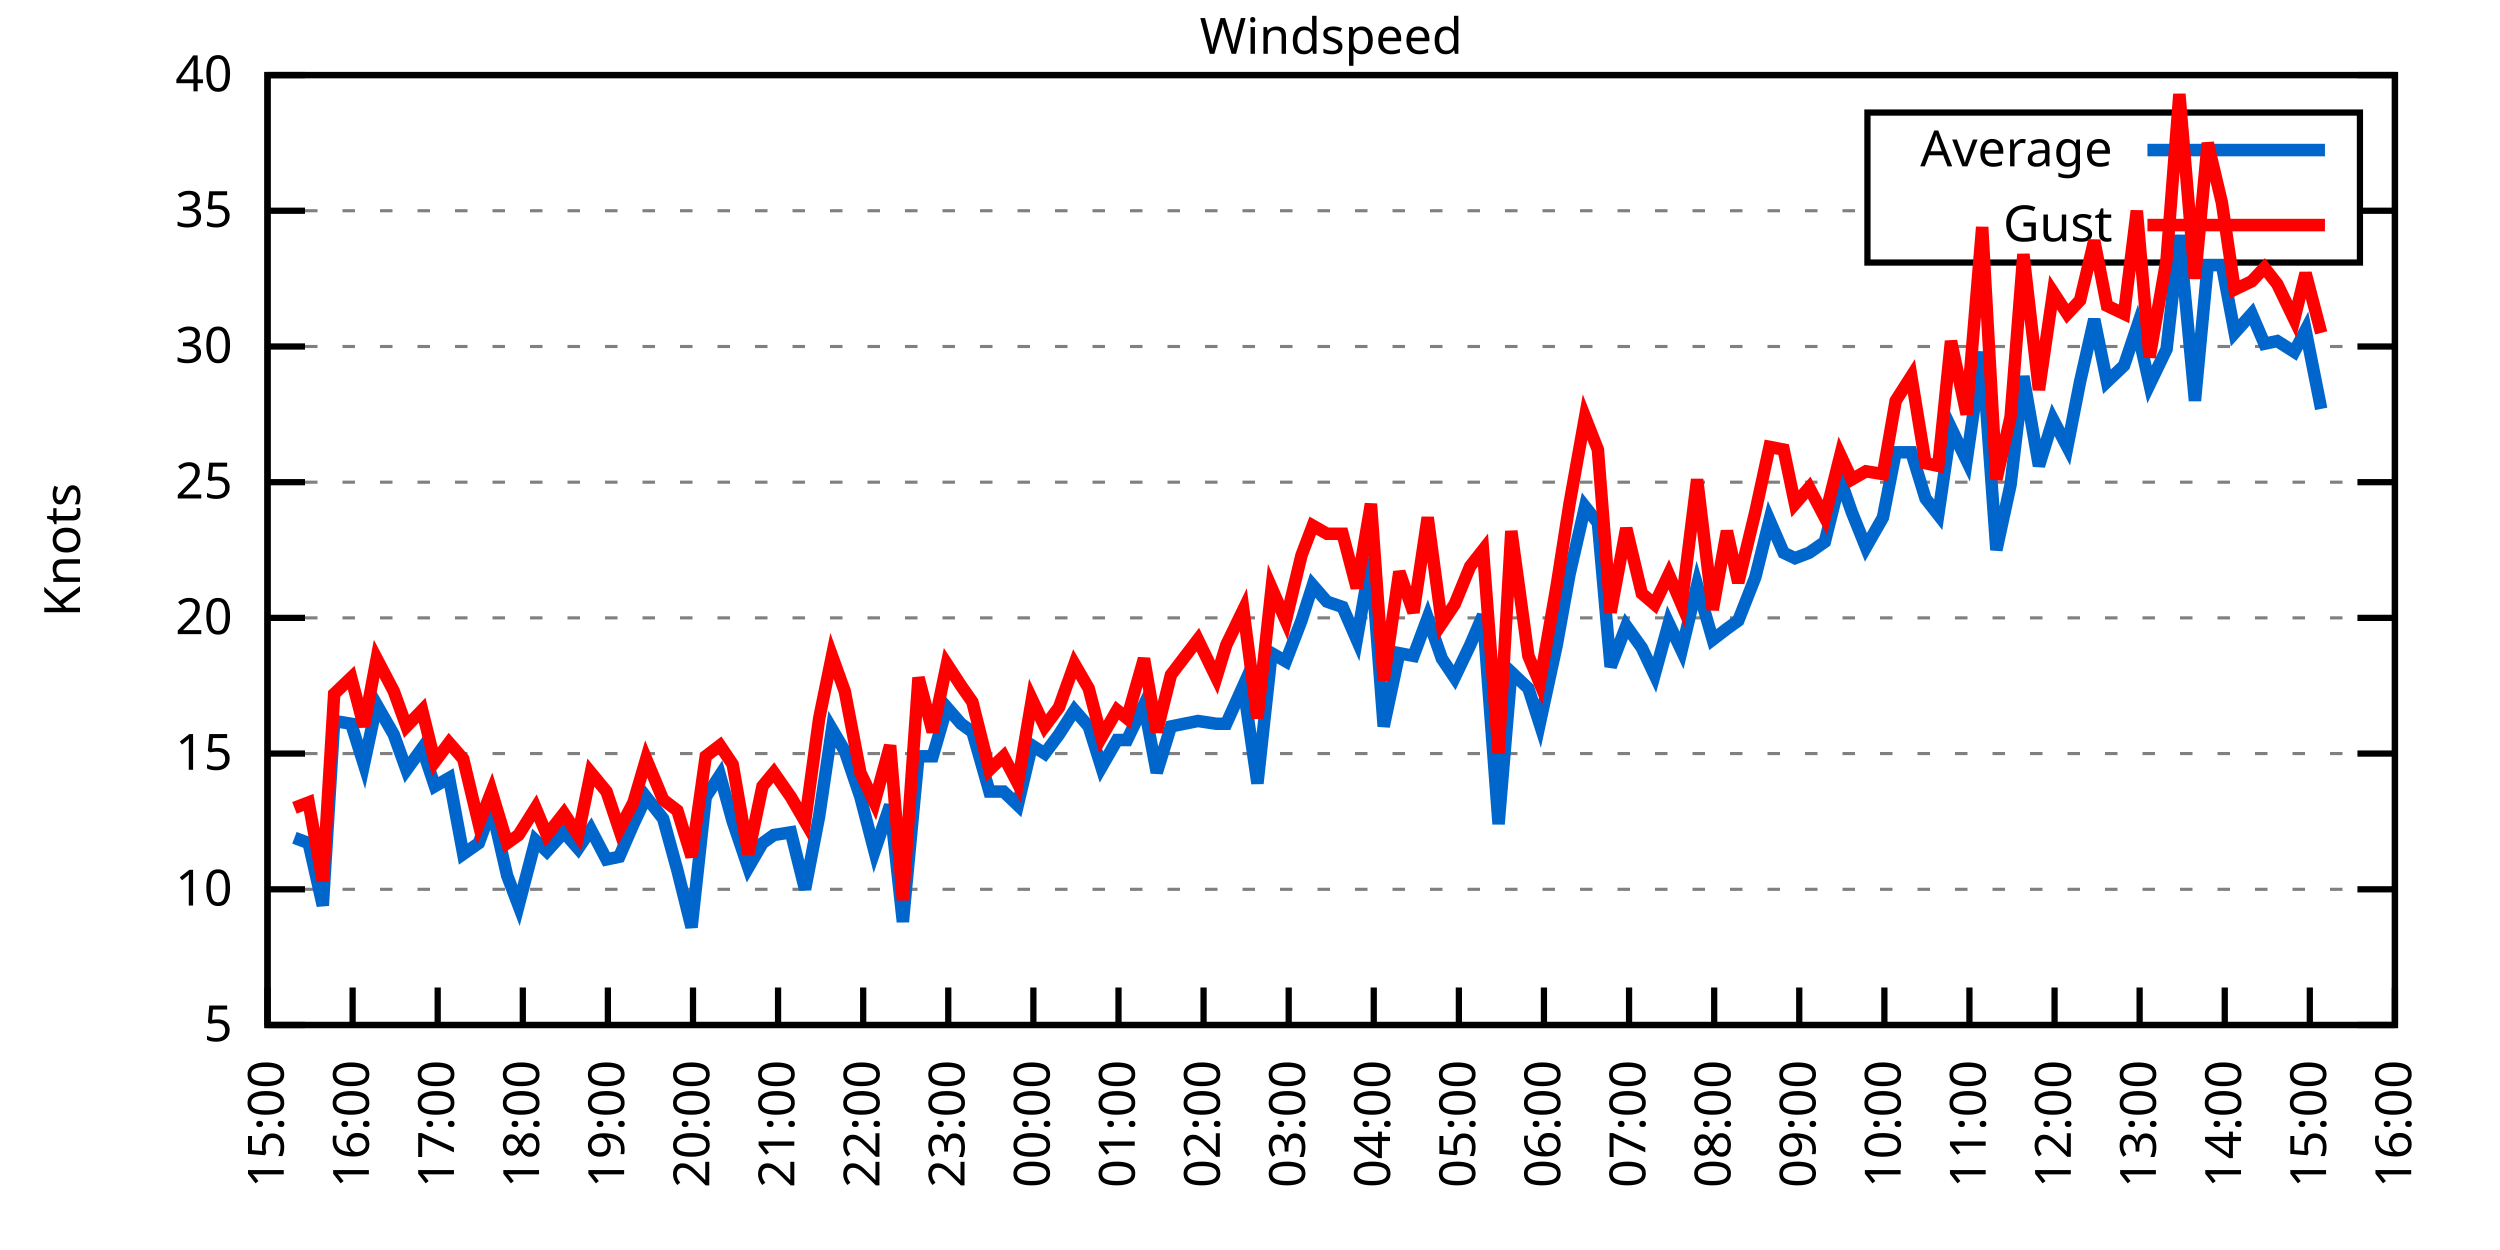
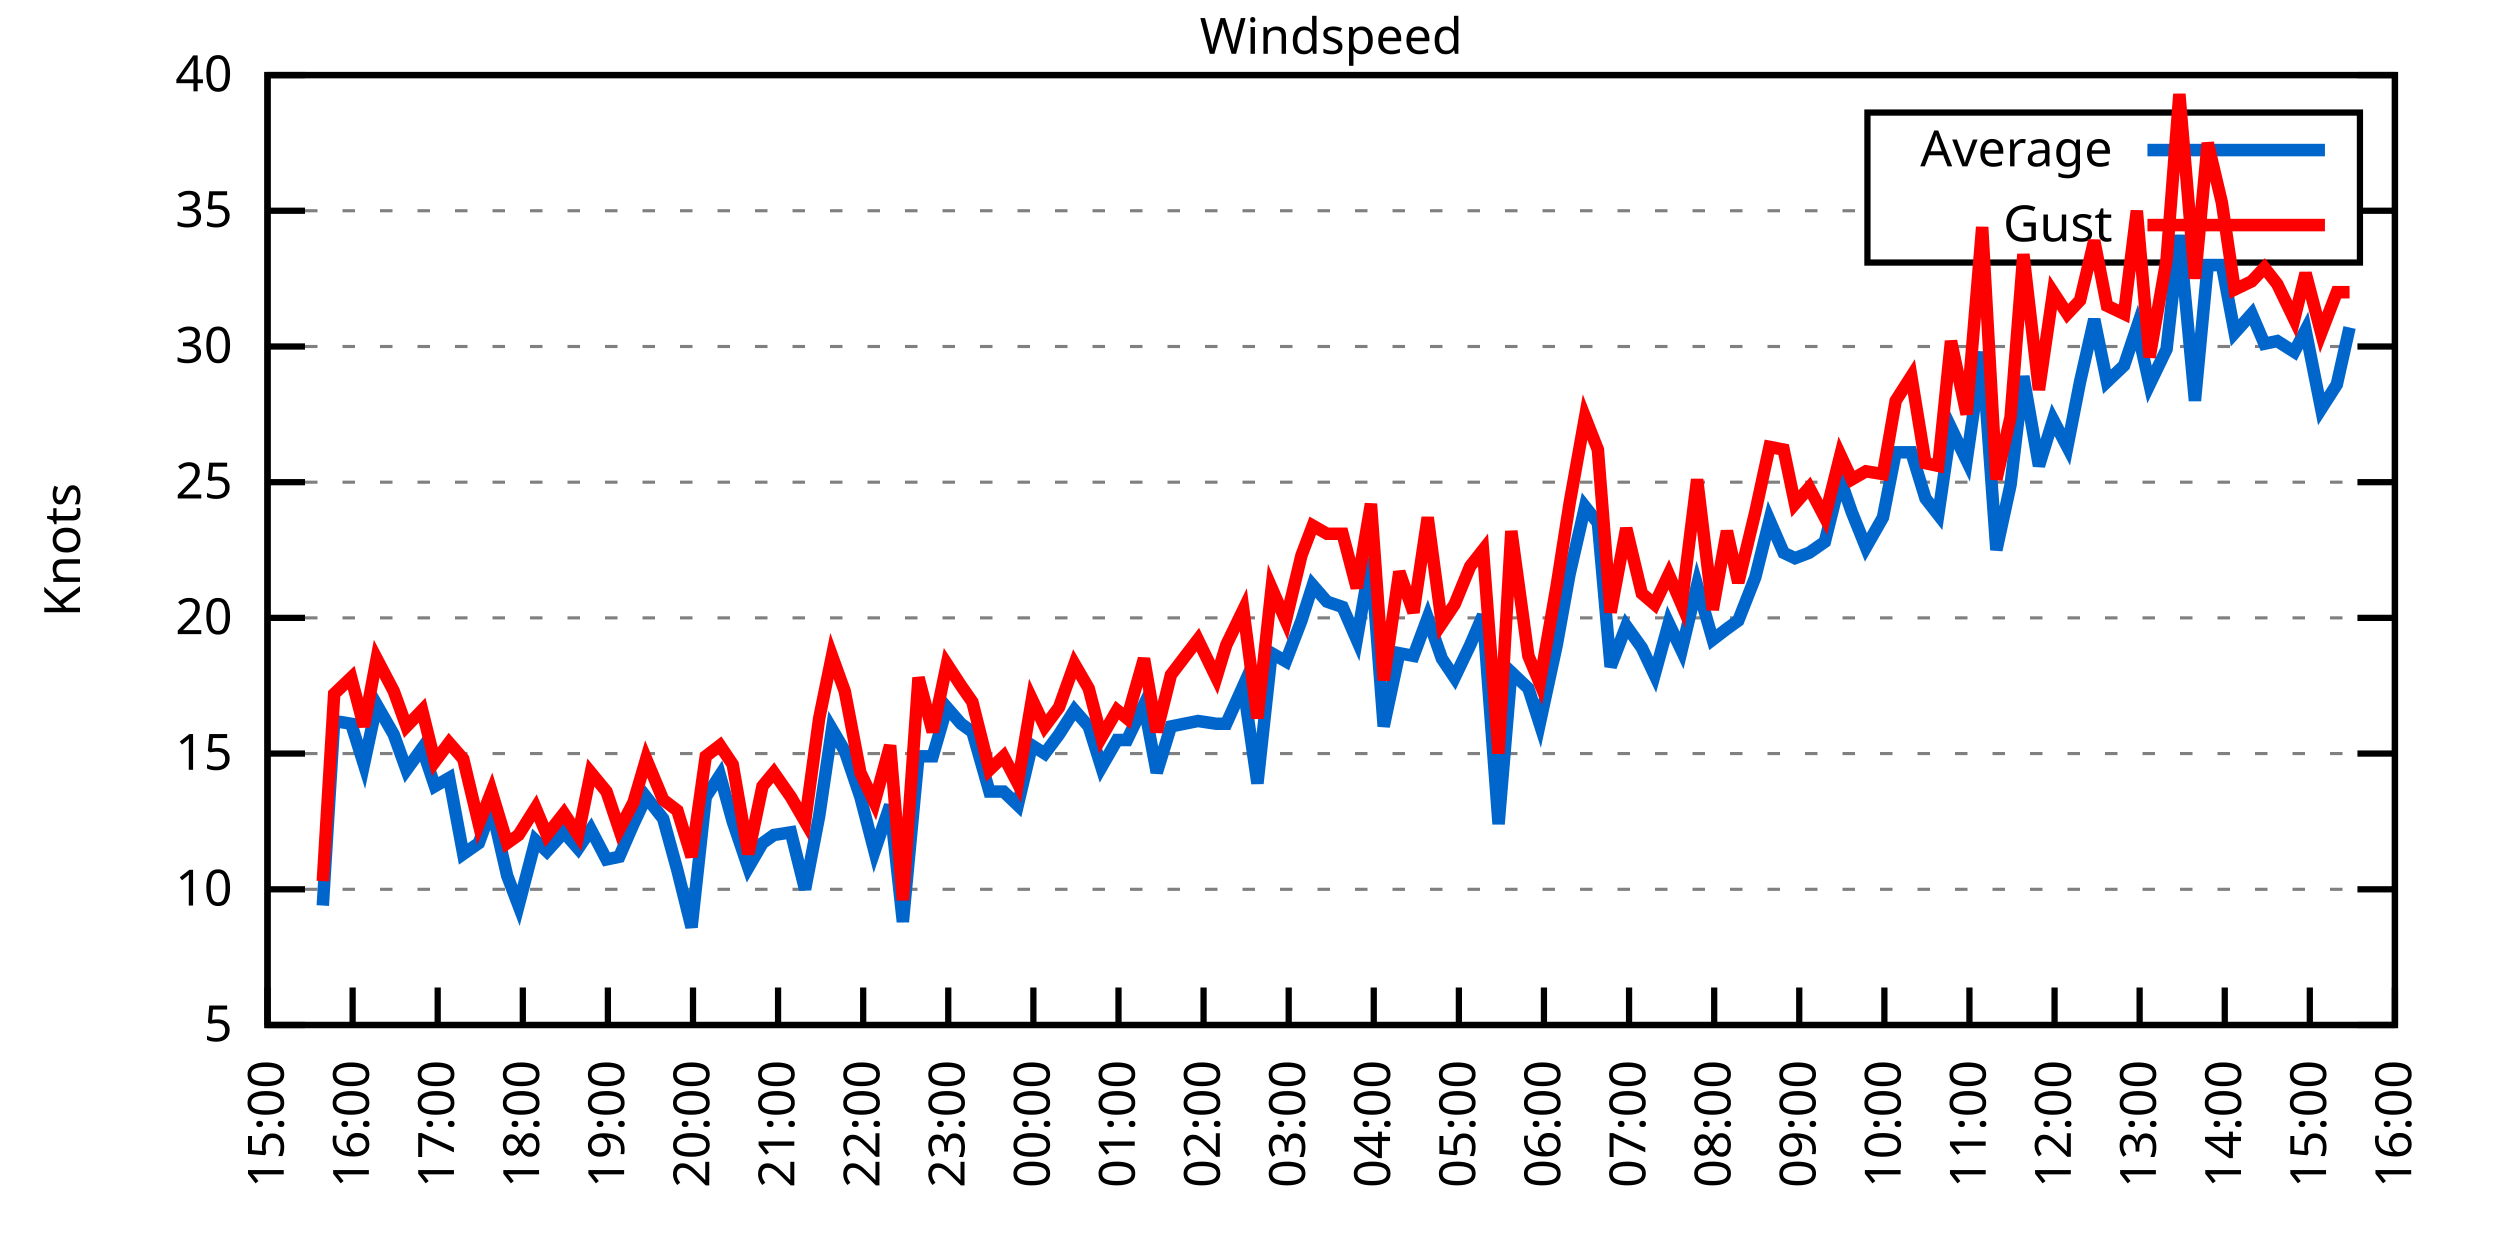
<svg xmlns="http://www.w3.org/2000/svg" xmlns:xlink="http://www.w3.org/1999/xlink" width="400" height="200" viewBox="0 0 400 200">
  <g id="gnuplot_canvas">
    <rect x="0" y="0" width="400" height="200" fill="none" />
    <defs>
      <circle id="gpDot" r="0.5" stroke-width="0.5" stroke="currentColor" />
      <path id="gpPt0" stroke-width="0.333" stroke="currentColor" d="M-1,0 h2 M0,-1 v2" />
      <path id="gpPt1" stroke-width="0.333" stroke="currentColor" d="M-1,-1 L1,1 M1,-1 L-1,1" />
      <path id="gpPt2" stroke-width="0.333" stroke="currentColor" d="M-1,0 L1,0 M0,-1 L0,1 M-1,-1 L1,1 M-1,1 L1,-1" />
      <rect id="gpPt3" stroke-width="0.333" stroke="currentColor" x="-1" y="-1" width="2" height="2" />
      <rect id="gpPt4" stroke-width="0.333" stroke="currentColor" fill="currentColor" x="-1" y="-1" width="2" height="2" />
      <circle id="gpPt5" stroke-width="0.333" stroke="currentColor" cx="0" cy="0" r="1" />
      <use xlink:href="#gpPt5" id="gpPt6" fill="currentColor" stroke="none" />
      <path id="gpPt7" stroke-width="0.333" stroke="currentColor" d="M0,-1.33 L-1.33,0.67 L1.33,0.67 z" />
      <use xlink:href="#gpPt7" id="gpPt8" fill="currentColor" stroke="none" />
      <use xlink:href="#gpPt7" id="gpPt9" stroke="currentColor" transform="rotate(180)" />
      <use xlink:href="#gpPt9" id="gpPt10" fill="currentColor" stroke="none" />
      <use xlink:href="#gpPt3" id="gpPt11" stroke="currentColor" transform="rotate(45)" />
      <use xlink:href="#gpPt11" id="gpPt12" fill="currentColor" stroke="none" />
      <path id="gpPt13" stroke-width="0.333" stroke="currentColor" d="M0,1.330 L1.265,0.411 L0.782,-1.067 L-0.782,-1.076 L-1.265,0.411 z" />
      <use xlink:href="#gpPt13" id="gpPt14" fill="currentColor" stroke="none" />
      <filter id="textbox" filterUnits="objectBoundingBox" x="0" y="0" height="1" width="1">
        <feFlood flood-color="white" flood-opacity="1" result="bgnd" />
        <feComposite in="SourceGraphic" in2="bgnd" operator="atop" />
      </filter>
      <filter id="greybox" filterUnits="objectBoundingBox" x="0" y="0" height="1" width="1">
        <feFlood flood-color="lightgrey" flood-opacity="1" result="grey" />
        <feComposite in="SourceGraphic" in2="grey" operator="atop" />
      </filter>
    </defs>
    <g fill="none" color="white" stroke="currentColor" stroke-width="1.00" stroke-linecap="butt" stroke-linejoin="miter">
</g>
    <g fill="none" color="black" stroke="currentColor" stroke-width="1.00" stroke-linecap="butt" stroke-linejoin="miter">
      <g stroke="none" shape-rendering="crispEdges">
        <polygon fill="rgb(255, 255, 255)" points="42.80,164.00 383.18,164.00 383.18,12.02 42.80,12.02 " />
      </g>
    </g>
    <g fill="none" color="black" stroke="currentColor" stroke-width="1.00" stroke-linecap="butt" stroke-linejoin="miter">
</g>
    <g fill="none" color="black" stroke="black" stroke-width="0.50" stroke-linecap="butt" stroke-linejoin="miter">
</g>
    <g fill="none" color="gray" stroke="currentColor" stroke-width="0.50" stroke-linecap="butt" stroke-linejoin="miter">
      <path stroke="gray" stroke-dasharray="2,4" class="gridline" d="M42.80,164.00 L383.19,164.00  " />
    </g>
    <g fill="none" color="gray" stroke="gray" stroke-width="1.00" stroke-linecap="butt" stroke-linejoin="miter">
</g>
    <g fill="none" color="black" stroke="currentColor" stroke-width="1.00" stroke-linecap="butt" stroke-linejoin="miter">
      <path stroke="black" d="M42.80,164.00 L48.80,164.00 M383.19,164.00 L377.19,164.00  " />
      <g transform="translate(37.20,166.60)" stroke="none" fill="black" font-family="Sans" font-size="8.00" text-anchor="end">
        <text>
          <tspan font-family="Sans"> 5</tspan>
        </text>
      </g>
    </g>
    <g fill="none" color="black" stroke="currentColor" stroke-width="1.00" stroke-linecap="butt" stroke-linejoin="miter">
</g>
    <g fill="none" color="black" stroke="black" stroke-width="0.50" stroke-linecap="butt" stroke-linejoin="miter">
</g>
    <g fill="none" color="gray" stroke="currentColor" stroke-width="0.50" stroke-linecap="butt" stroke-linejoin="miter">
      <path stroke="gray" stroke-dasharray="2,4" class="gridline" d="M42.80,142.29 L383.19,142.29  " />
    </g>
    <g fill="none" color="gray" stroke="gray" stroke-width="1.00" stroke-linecap="butt" stroke-linejoin="miter">
</g>
    <g fill="none" color="black" stroke="currentColor" stroke-width="1.00" stroke-linecap="butt" stroke-linejoin="miter">
      <path stroke="black" d="M42.80,142.29 L48.80,142.29 M383.19,142.29 L377.19,142.29  " />
      <g transform="translate(37.20,144.89)" stroke="none" fill="black" font-family="Sans" font-size="8.00" text-anchor="end">
        <text>
          <tspan font-family="Sans"> 10</tspan>
        </text>
      </g>
    </g>
    <g fill="none" color="black" stroke="currentColor" stroke-width="1.00" stroke-linecap="butt" stroke-linejoin="miter">
</g>
    <g fill="none" color="black" stroke="black" stroke-width="0.50" stroke-linecap="butt" stroke-linejoin="miter">
</g>
    <g fill="none" color="gray" stroke="currentColor" stroke-width="0.50" stroke-linecap="butt" stroke-linejoin="miter">
      <path stroke="gray" stroke-dasharray="2,4" class="gridline" d="M42.80,120.57 L383.19,120.57  " />
    </g>
    <g fill="none" color="gray" stroke="gray" stroke-width="1.00" stroke-linecap="butt" stroke-linejoin="miter">
</g>
    <g fill="none" color="black" stroke="currentColor" stroke-width="1.00" stroke-linecap="butt" stroke-linejoin="miter">
      <path stroke="black" d="M42.80,120.57 L48.80,120.57 M383.19,120.57 L377.19,120.57  " />
      <g transform="translate(37.20,123.17)" stroke="none" fill="black" font-family="Sans" font-size="8.00" text-anchor="end">
        <text>
          <tspan font-family="Sans"> 15</tspan>
        </text>
      </g>
    </g>
    <g fill="none" color="black" stroke="currentColor" stroke-width="1.00" stroke-linecap="butt" stroke-linejoin="miter">
</g>
    <g fill="none" color="black" stroke="black" stroke-width="0.50" stroke-linecap="butt" stroke-linejoin="miter">
</g>
    <g fill="none" color="gray" stroke="currentColor" stroke-width="0.50" stroke-linecap="butt" stroke-linejoin="miter">
      <path stroke="gray" stroke-dasharray="2,4" class="gridline" d="M42.80,98.86 L383.19,98.86  " />
    </g>
    <g fill="none" color="gray" stroke="gray" stroke-width="1.00" stroke-linecap="butt" stroke-linejoin="miter">
</g>
    <g fill="none" color="black" stroke="currentColor" stroke-width="1.00" stroke-linecap="butt" stroke-linejoin="miter">
      <path stroke="black" d="M42.80,98.86 L48.80,98.86 M383.19,98.86 L377.19,98.86  " />
      <g transform="translate(37.20,101.46)" stroke="none" fill="black" font-family="Sans" font-size="8.00" text-anchor="end">
        <text>
          <tspan font-family="Sans"> 20</tspan>
        </text>
      </g>
    </g>
    <g fill="none" color="black" stroke="currentColor" stroke-width="1.00" stroke-linecap="butt" stroke-linejoin="miter">
</g>
    <g fill="none" color="black" stroke="black" stroke-width="0.50" stroke-linecap="butt" stroke-linejoin="miter">
</g>
    <g fill="none" color="gray" stroke="currentColor" stroke-width="0.50" stroke-linecap="butt" stroke-linejoin="miter">
      <path stroke="gray" stroke-dasharray="2,4" class="gridline" d="M42.80,77.15 L383.19,77.15  " />
    </g>
    <g fill="none" color="gray" stroke="gray" stroke-width="1.00" stroke-linecap="butt" stroke-linejoin="miter">
</g>
    <g fill="none" color="black" stroke="currentColor" stroke-width="1.00" stroke-linecap="butt" stroke-linejoin="miter">
      <path stroke="black" d="M42.80,77.15 L48.80,77.15 M383.19,77.15 L377.19,77.15  " />
      <g transform="translate(37.20,79.75)" stroke="none" fill="black" font-family="Sans" font-size="8.00" text-anchor="end">
        <text>
          <tspan font-family="Sans"> 25</tspan>
        </text>
      </g>
    </g>
    <g fill="none" color="black" stroke="currentColor" stroke-width="1.00" stroke-linecap="butt" stroke-linejoin="miter">
</g>
    <g fill="none" color="black" stroke="black" stroke-width="0.50" stroke-linecap="butt" stroke-linejoin="miter">
</g>
    <g fill="none" color="gray" stroke="currentColor" stroke-width="0.50" stroke-linecap="butt" stroke-linejoin="miter">
      <path stroke="gray" stroke-dasharray="2,4" class="gridline" d="M42.80,55.44 L383.19,55.44  " />
    </g>
    <g fill="none" color="gray" stroke="gray" stroke-width="1.00" stroke-linecap="butt" stroke-linejoin="miter">
</g>
    <g fill="none" color="black" stroke="currentColor" stroke-width="1.00" stroke-linecap="butt" stroke-linejoin="miter">
      <path stroke="black" d="M42.80,55.44 L48.80,55.44 M383.19,55.44 L377.19,55.44  " />
      <g transform="translate(37.20,58.04)" stroke="none" fill="black" font-family="Sans" font-size="8.00" text-anchor="end">
        <text>
          <tspan font-family="Sans"> 30</tspan>
        </text>
      </g>
    </g>
    <g fill="none" color="black" stroke="currentColor" stroke-width="1.00" stroke-linecap="butt" stroke-linejoin="miter">
</g>
    <g fill="none" color="black" stroke="black" stroke-width="0.50" stroke-linecap="butt" stroke-linejoin="miter">
</g>
    <g fill="none" color="gray" stroke="currentColor" stroke-width="0.50" stroke-linecap="butt" stroke-linejoin="miter">
      <path stroke="gray" stroke-dasharray="2,4" class="gridline" d="M42.80,33.72 L298.79,33.72 M377.59,33.72 L383.19,33.72  " />
    </g>
    <g fill="none" color="gray" stroke="gray" stroke-width="1.00" stroke-linecap="butt" stroke-linejoin="miter">
</g>
    <g fill="none" color="black" stroke="currentColor" stroke-width="1.00" stroke-linecap="butt" stroke-linejoin="miter">
      <path stroke="black" d="M42.80,33.72 L48.80,33.72 M383.19,33.72 L377.19,33.72  " />
      <g transform="translate(37.20,36.32)" stroke="none" fill="black" font-family="Sans" font-size="8.00" text-anchor="end">
        <text>
          <tspan font-family="Sans"> 35</tspan>
        </text>
      </g>
    </g>
    <g fill="none" color="black" stroke="currentColor" stroke-width="1.00" stroke-linecap="butt" stroke-linejoin="miter">
</g>
    <g fill="none" color="black" stroke="black" stroke-width="0.50" stroke-linecap="butt" stroke-linejoin="miter">
</g>
    <g fill="none" color="gray" stroke="currentColor" stroke-width="0.50" stroke-linecap="butt" stroke-linejoin="miter">
      <path stroke="gray" stroke-dasharray="2,4" class="gridline" d="M42.80,12.01 L383.19,12.01  " />
    </g>
    <g fill="none" color="gray" stroke="gray" stroke-width="1.00" stroke-linecap="butt" stroke-linejoin="miter">
</g>
    <g fill="none" color="black" stroke="currentColor" stroke-width="1.00" stroke-linecap="butt" stroke-linejoin="miter">
      <path stroke="black" d="M42.80,12.01 L48.80,12.01 M383.19,12.01 L377.19,12.01  " />
      <g transform="translate(37.20,14.61)" stroke="none" fill="black" font-family="Sans" font-size="8.00" text-anchor="end">
        <text>
          <tspan font-family="Sans"> 40</tspan>
        </text>
      </g>
    </g>
    <g fill="none" color="black" stroke="currentColor" stroke-width="1.00" stroke-linecap="butt" stroke-linejoin="miter">
      <path stroke="black" d="M42.80,164.00 L42.80,158.00  " />
      <g transform="translate(45.40,169.60) rotate(270.00)" stroke="none" fill="black" font-family="Sans" font-size="8.00" text-anchor="end">
        <text>
          <tspan font-family="Sans">15:00</tspan>
        </text>
      </g>
    </g>
    <g fill="none" color="black" stroke="currentColor" stroke-width="1.00" stroke-linecap="butt" stroke-linejoin="miter">
      <path stroke="black" d="M56.42,164.00 L56.42,158.00  " />
      <g transform="translate(59.02,169.60) rotate(270.00)" stroke="none" fill="black" font-family="Sans" font-size="8.00" text-anchor="end">
        <text>
          <tspan font-family="Sans">16:00</tspan>
        </text>
      </g>
    </g>
    <g fill="none" color="black" stroke="currentColor" stroke-width="1.00" stroke-linecap="butt" stroke-linejoin="miter">
      <path stroke="black" d="M70.03,164.00 L70.03,158.00  " />
      <g transform="translate(72.63,169.60) rotate(270.00)" stroke="none" fill="black" font-family="Sans" font-size="8.00" text-anchor="end">
        <text>
          <tspan font-family="Sans">17:00</tspan>
        </text>
      </g>
    </g>
    <g fill="none" color="black" stroke="currentColor" stroke-width="1.00" stroke-linecap="butt" stroke-linejoin="miter">
      <path stroke="black" d="M83.65,164.00 L83.65,158.00  " />
      <g transform="translate(86.25,169.60) rotate(270.00)" stroke="none" fill="black" font-family="Sans" font-size="8.00" text-anchor="end">
        <text>
          <tspan font-family="Sans">18:00</tspan>
        </text>
      </g>
    </g>
    <g fill="none" color="black" stroke="currentColor" stroke-width="1.00" stroke-linecap="butt" stroke-linejoin="miter">
      <path stroke="black" d="M97.26,164.00 L97.26,158.00  " />
      <g transform="translate(99.86,169.60) rotate(270.00)" stroke="none" fill="black" font-family="Sans" font-size="8.00" text-anchor="end">
        <text>
          <tspan font-family="Sans">19:00</tspan>
        </text>
      </g>
    </g>
    <g fill="none" color="black" stroke="currentColor" stroke-width="1.00" stroke-linecap="butt" stroke-linejoin="miter">
      <path stroke="black" d="M110.88,164.00 L110.88,158.00  " />
      <g transform="translate(113.48,169.60) rotate(270.00)" stroke="none" fill="black" font-family="Sans" font-size="8.00" text-anchor="end">
        <text>
          <tspan font-family="Sans">20:00</tspan>
        </text>
      </g>
    </g>
    <g fill="none" color="black" stroke="currentColor" stroke-width="1.00" stroke-linecap="butt" stroke-linejoin="miter">
      <path stroke="black" d="M124.49,164.00 L124.49,158.00  " />
      <g transform="translate(127.09,169.60) rotate(270.00)" stroke="none" fill="black" font-family="Sans" font-size="8.00" text-anchor="end">
        <text>
          <tspan font-family="Sans">21:00</tspan>
        </text>
      </g>
    </g>
    <g fill="none" color="black" stroke="currentColor" stroke-width="1.00" stroke-linecap="butt" stroke-linejoin="miter">
      <path stroke="black" d="M138.11,164.00 L138.11,158.00  " />
      <g transform="translate(140.71,169.60) rotate(270.00)" stroke="none" fill="black" font-family="Sans" font-size="8.00" text-anchor="end">
        <text>
          <tspan font-family="Sans">22:00</tspan>
        </text>
      </g>
    </g>
    <g fill="none" color="black" stroke="currentColor" stroke-width="1.00" stroke-linecap="butt" stroke-linejoin="miter">
      <path stroke="black" d="M151.72,164.00 L151.72,158.00  " />
      <g transform="translate(154.32,169.60) rotate(270.00)" stroke="none" fill="black" font-family="Sans" font-size="8.00" text-anchor="end">
        <text>
          <tspan font-family="Sans">23:00</tspan>
        </text>
      </g>
    </g>
    <g fill="none" color="black" stroke="currentColor" stroke-width="1.00" stroke-linecap="butt" stroke-linejoin="miter">
      <path stroke="black" d="M165.34,164.00 L165.34,158.00  " />
      <g transform="translate(167.94,169.60) rotate(270.00)" stroke="none" fill="black" font-family="Sans" font-size="8.00" text-anchor="end">
        <text>
          <tspan font-family="Sans">00:00</tspan>
        </text>
      </g>
    </g>
    <g fill="none" color="black" stroke="currentColor" stroke-width="1.00" stroke-linecap="butt" stroke-linejoin="miter">
      <path stroke="black" d="M178.96,164.00 L178.96,158.00  " />
      <g transform="translate(181.56,169.60) rotate(270.00)" stroke="none" fill="black" font-family="Sans" font-size="8.00" text-anchor="end">
        <text>
          <tspan font-family="Sans">01:00</tspan>
        </text>
      </g>
    </g>
    <g fill="none" color="black" stroke="currentColor" stroke-width="1.00" stroke-linecap="butt" stroke-linejoin="miter">
      <path stroke="black" d="M192.57,164.00 L192.57,158.00  " />
      <g transform="translate(195.17,169.60) rotate(270.00)" stroke="none" fill="black" font-family="Sans" font-size="8.00" text-anchor="end">
        <text>
          <tspan font-family="Sans">02:00</tspan>
        </text>
      </g>
    </g>
    <g fill="none" color="black" stroke="currentColor" stroke-width="1.00" stroke-linecap="butt" stroke-linejoin="miter">
      <path stroke="black" d="M206.19,164.00 L206.19,158.00  " />
      <g transform="translate(208.79,169.60) rotate(270.00)" stroke="none" fill="black" font-family="Sans" font-size="8.00" text-anchor="end">
        <text>
          <tspan font-family="Sans">03:00</tspan>
        </text>
      </g>
    </g>
    <g fill="none" color="black" stroke="currentColor" stroke-width="1.00" stroke-linecap="butt" stroke-linejoin="miter">
      <path stroke="black" d="M219.80,164.00 L219.80,158.00  " />
      <g transform="translate(222.40,169.60) rotate(270.00)" stroke="none" fill="black" font-family="Sans" font-size="8.00" text-anchor="end">
        <text>
          <tspan font-family="Sans">04:00</tspan>
        </text>
      </g>
    </g>
    <g fill="none" color="black" stroke="currentColor" stroke-width="1.00" stroke-linecap="butt" stroke-linejoin="miter">
      <path stroke="black" d="M233.42,164.00 L233.42,158.00  " />
      <g transform="translate(236.02,169.60) rotate(270.00)" stroke="none" fill="black" font-family="Sans" font-size="8.00" text-anchor="end">
        <text>
          <tspan font-family="Sans">05:00</tspan>
        </text>
      </g>
    </g>
    <g fill="none" color="black" stroke="currentColor" stroke-width="1.00" stroke-linecap="butt" stroke-linejoin="miter">
      <path stroke="black" d="M247.03,164.00 L247.03,158.00  " />
      <g transform="translate(249.63,169.60) rotate(270.00)" stroke="none" fill="black" font-family="Sans" font-size="8.00" text-anchor="end">
        <text>
          <tspan font-family="Sans">06:00</tspan>
        </text>
      </g>
    </g>
    <g fill="none" color="black" stroke="currentColor" stroke-width="1.00" stroke-linecap="butt" stroke-linejoin="miter">
      <path stroke="black" d="M260.65,164.00 L260.65,158.00  " />
      <g transform="translate(263.25,169.60) rotate(270.00)" stroke="none" fill="black" font-family="Sans" font-size="8.00" text-anchor="end">
        <text>
          <tspan font-family="Sans">07:00</tspan>
        </text>
      </g>
    </g>
    <g fill="none" color="black" stroke="currentColor" stroke-width="1.00" stroke-linecap="butt" stroke-linejoin="miter">
      <path stroke="black" d="M274.27,164.00 L274.27,158.00  " />
      <g transform="translate(276.87,169.60) rotate(270.00)" stroke="none" fill="black" font-family="Sans" font-size="8.00" text-anchor="end">
        <text>
          <tspan font-family="Sans">08:00</tspan>
        </text>
      </g>
    </g>
    <g fill="none" color="black" stroke="currentColor" stroke-width="1.00" stroke-linecap="butt" stroke-linejoin="miter">
      <path stroke="black" d="M287.88,164.00 L287.88,158.00  " />
      <g transform="translate(290.48,169.60) rotate(270.00)" stroke="none" fill="black" font-family="Sans" font-size="8.00" text-anchor="end">
        <text>
          <tspan font-family="Sans">09:00</tspan>
        </text>
      </g>
    </g>
    <g fill="none" color="black" stroke="currentColor" stroke-width="1.00" stroke-linecap="butt" stroke-linejoin="miter">
      <path stroke="black" d="M301.50,164.00 L301.50,158.00  " />
      <g transform="translate(304.10,169.60) rotate(270.00)" stroke="none" fill="black" font-family="Sans" font-size="8.00" text-anchor="end">
        <text>
          <tspan font-family="Sans">10:00</tspan>
        </text>
      </g>
    </g>
    <g fill="none" color="black" stroke="currentColor" stroke-width="1.00" stroke-linecap="butt" stroke-linejoin="miter">
      <path stroke="black" d="M315.11,164.00 L315.11,158.00  " />
      <g transform="translate(317.71,169.60) rotate(270.00)" stroke="none" fill="black" font-family="Sans" font-size="8.00" text-anchor="end">
        <text>
          <tspan font-family="Sans">11:00</tspan>
        </text>
      </g>
    </g>
    <g fill="none" color="black" stroke="currentColor" stroke-width="1.00" stroke-linecap="butt" stroke-linejoin="miter">
      <path stroke="black" d="M328.73,164.00 L328.73,158.00  " />
      <g transform="translate(331.33,169.60) rotate(270.00)" stroke="none" fill="black" font-family="Sans" font-size="8.00" text-anchor="end">
        <text>
          <tspan font-family="Sans">12:00</tspan>
        </text>
      </g>
    </g>
    <g fill="none" color="black" stroke="currentColor" stroke-width="1.00" stroke-linecap="butt" stroke-linejoin="miter">
      <path stroke="black" d="M342.34,164.00 L342.34,158.00  " />
      <g transform="translate(344.94,169.60) rotate(270.00)" stroke="none" fill="black" font-family="Sans" font-size="8.00" text-anchor="end">
        <text>
          <tspan font-family="Sans">13:00</tspan>
        </text>
      </g>
    </g>
    <g fill="none" color="black" stroke="currentColor" stroke-width="1.00" stroke-linecap="butt" stroke-linejoin="miter">
      <path stroke="black" d="M355.96,164.00 L355.96,158.00  " />
      <g transform="translate(358.56,169.60) rotate(270.00)" stroke="none" fill="black" font-family="Sans" font-size="8.00" text-anchor="end">
        <text>
          <tspan font-family="Sans">14:00</tspan>
        </text>
      </g>
    </g>
    <g fill="none" color="black" stroke="currentColor" stroke-width="1.00" stroke-linecap="butt" stroke-linejoin="miter">
      <path stroke="black" d="M369.57,164.00 L369.57,158.00  " />
      <g transform="translate(372.17,169.60) rotate(270.00)" stroke="none" fill="black" font-family="Sans" font-size="8.00" text-anchor="end">
        <text>
          <tspan font-family="Sans">15:00</tspan>
        </text>
      </g>
    </g>
    <g fill="none" color="black" stroke="currentColor" stroke-width="1.00" stroke-linecap="butt" stroke-linejoin="miter">
      <path stroke="black" d="M383.19,164.00 L383.19,158.00  " />
      <g transform="translate(385.79,169.60) rotate(270.00)" stroke="none" fill="black" font-family="Sans" font-size="8.00" text-anchor="end">
        <text>
          <tspan font-family="Sans">16:00</tspan>
        </text>
      </g>
    </g>
    <g fill="none" color="black" stroke="currentColor" stroke-width="1.00" stroke-linecap="butt" stroke-linejoin="miter">
</g>
    <g fill="none" color="black" stroke="currentColor" stroke-width="1.00" stroke-linecap="butt" stroke-linejoin="miter">
      <path stroke="black" d="M42.80,12.01 L42.80,164.00 L383.19,164.00 L383.19,12.01 L42.80,12.01 Z  " />
    </g>
    <g fill="none" color="black" stroke="currentColor" stroke-width="1.00" stroke-linecap="butt" stroke-linejoin="miter">
</g>
    <g fill="none" color="black" stroke="currentColor" stroke-width="1.00" stroke-linecap="butt" stroke-linejoin="miter">
      <path stroke="black" d="M298.79,42.01 L298.79,18.01 L377.59,18.01 L377.59,42.01 L298.79,42.01 Z  " />
    </g>
    <g id="Windspeed_plot_1">
      <g fill="none" color="white" stroke="black" stroke-width="2.00" stroke-linecap="butt" stroke-linejoin="miter">
</g>
      <g fill="none" color="black" stroke="currentColor" stroke-width="2.00" stroke-linecap="butt" stroke-linejoin="miter">
        <g transform="translate(337.99,26.61)" stroke="none" fill="black" font-family="Sans" font-size="8.00" text-anchor="end">
          <text>
            <tspan font-family="Sans">Average</tspan>
          </text>
        </g>
      </g>
      <g fill="none" color="black" stroke="currentColor" stroke-width="2.00" stroke-linecap="butt" stroke-linejoin="miter">
-         <path stroke="rgb(  0, 102, 204)" d="M343.59,24.01 L371.99,24.01 M47.11,134.04 L49.38,134.90 L51.65,144.89 L53.47,115.36 L56.19,115.80 L58.23,122.31   L60.27,112.76 L63.00,117.53 L65.04,123.18 L67.54,119.71 L69.58,125.79 L71.85,124.48 L74.12,136.64 L76.61,134.90   L78.65,129.26 L81.15,140.12 L82.97,144.89 L85.69,134.47 L87.50,136.21 L90.23,133.17 L92.50,135.77 L94.54,132.73   L97.04,137.51 L99.08,137.08 L101.35,131.86 L103.39,127.52 L106.11,131.00 L108.38,139.25 L110.65,148.37 L112.92,127.52   L115.19,124.05 L117.23,131.43 L119.73,138.81 L122.00,134.90 L123.81,133.60 L126.54,133.17 L128.81,142.29 L131.07,130.56   L133.12,116.67 L135.16,120.14 L137.66,127.52 L139.92,136.21 L142.42,128.83 L144.46,147.50 L146.96,121.01 L149.23,121.01   L151.50,113.19 L153.77,115.80 L155.58,117.10 L158.31,126.65 L160.57,126.65 L162.84,128.83 L165.11,119.27 L167.16,120.57   L169.43,117.53 L171.92,113.63 L174.19,116.23 L176.23,122.75 L178.73,118.40 L180.32,118.40 L183.04,112.76 L185.08,123.61   L187.35,116.23 L191.66,115.36 L194.61,115.80 L196.20,115.80 L198.93,109.72 L201.19,125.35 L203.46,104.51 L205.73,105.81   L208.23,99.30 L210.04,93.65 L212.31,96.26 L214.81,97.12 L217.08,102.34 L219.35,89.31 L221.39,116.23 L223.89,104.51   L226.16,104.94 L228.43,98.86 L230.70,105.38 L232.74,108.42 L235.23,103.20 L237.28,98.43 L239.77,131.86 L241.81,107.55   L244.54,110.15 L246.35,115.80 L249.08,103.20 L251.12,91.91 L253.61,81.06 L255.66,83.66 L257.70,106.68 L260.20,100.16   L262.69,103.64 L264.73,107.98 L267.00,99.73 L269.05,104.07 L271.54,93.65 L274.04,102.34 L276.31,100.60 L278.12,99.30   L280.85,92.35 L283.12,83.23 L285.38,88.44 L287.20,89.31 L289.47,88.44 L291.97,86.70 L294.46,76.71 L296.28,81.93   L298.55,87.57 L301.27,82.79 L303.31,72.37 L305.81,72.37 L308.08,79.75 L310.12,82.36 L312.16,68.46 L314.66,73.67   L317.15,56.30 L319.42,88.00 L321.69,77.58 L323.74,60.21 L326.23,74.54 L328.50,67.16 L330.77,71.50 L332.81,61.08   L335.08,51.09 L337.12,61.08 L339.85,58.48 L341.89,52.40 L343.93,61.52 L346.65,55.87 L348.70,37.63 L351.19,64.12   L353.24,42.41 L355.50,42.41 L357.55,53.26 L360.27,50.22 L362.31,55.00 L364.36,54.57 L367.08,56.30 L368.89,52.83   L371.39,65.42  " />
+         <path stroke="rgb(  0, 102, 204)" d="M343.59,24.01 L371.99,24.01 M51.65,144.89 L53.47,115.36 L56.19,115.80 L58.23,122.31 L60.27,112.76 L63.00,117.53   L65.04,123.18 L67.54,119.71 L69.58,125.79 L71.85,124.48 L74.12,136.64 L76.61,134.90 L78.65,129.26 L81.15,140.12   L82.97,144.89 L85.69,134.47 L87.50,136.21 L90.23,133.17 L92.50,135.77 L94.54,132.73 L97.04,137.51 L99.08,137.08   L101.35,131.86 L103.39,127.52 L106.11,131.00 L108.38,139.25 L110.65,148.37 L112.92,127.52 L115.19,124.05 L117.23,131.43   L119.73,138.81 L122.00,134.90 L123.81,133.60 L126.54,133.17 L128.81,142.29 L131.07,130.56 L133.12,116.67 L135.16,120.14   L137.66,127.52 L139.92,136.21 L142.42,128.83 L144.46,147.50 L146.96,121.01 L149.23,121.01 L151.50,113.19 L153.77,115.80   L155.58,117.10 L158.31,126.65 L160.57,126.65 L162.84,128.83 L165.11,119.27 L167.16,120.57 L169.43,117.53 L171.92,113.63   L174.19,116.23 L176.23,122.75 L178.73,118.40 L180.32,118.40 L183.04,112.76 L185.08,123.61 L187.35,116.23 L191.66,115.36   L194.61,115.80 L196.20,115.80 L198.93,109.72 L201.19,125.35 L203.46,104.51 L205.73,105.81 L208.23,99.30 L210.04,93.65   L212.31,96.26 L214.81,97.12 L217.08,102.34 L219.35,89.31 L221.39,116.23 L223.89,104.51 L226.16,104.94 L228.43,98.86   L230.70,105.38 L232.74,108.42 L235.23,103.20 L237.28,98.43 L239.77,131.86 L241.81,107.55 L244.54,110.15 L246.35,115.80   L249.08,103.20 L251.12,91.91 L253.61,81.06 L255.66,83.66 L257.70,106.68 L260.20,100.16 L262.69,103.64 L264.73,107.98   L267.00,99.73 L269.05,104.07 L271.54,93.65 L274.04,102.34 L276.31,100.60 L278.12,99.30 L280.85,92.35 L283.12,83.23   L285.38,88.44 L287.20,89.31 L289.47,88.44 L291.97,86.70 L294.46,76.71 L296.28,81.93 L298.55,87.57 L301.27,82.79   L303.31,72.37 L305.81,72.37 L308.08,79.75 L310.12,82.36 L312.16,68.46 L314.66,73.67 L317.15,56.30 L319.42,88.00   L321.69,77.58 L323.74,60.21 L326.23,74.54 L328.50,67.16 L330.77,71.50 L332.81,61.08 L335.08,51.09 L337.12,61.08   L339.85,58.48 L341.89,52.40 L343.93,61.52 L346.65,55.87 L348.70,37.63 L351.19,64.12 L353.24,42.41 L355.50,42.41   L357.55,53.26 L360.27,50.22 L362.31,55.00 L364.36,54.57 L367.08,56.30 L368.89,52.83 L371.39,65.42 L373.89,61.52   L375.93,52.40  " />
      </g>
    </g>
    <g id="Windspeed_plot_2">
      <g fill="none" color="black" stroke="currentColor" stroke-width="2.00" stroke-linecap="butt" stroke-linejoin="miter">
        <g transform="translate(337.99,38.61)" stroke="none" fill="black" font-family="Sans" font-size="8.00" text-anchor="end">
          <text>
            <tspan font-family="Sans">Gust</tspan>
          </text>
        </g>
      </g>
      <g fill="none" color="black" stroke="currentColor" stroke-width="2.00" stroke-linecap="butt" stroke-linejoin="miter">
-         <path stroke="rgb(255,   0,   0)" d="M343.59,36.01 L371.99,36.01 M47.11,129.26 L49.38,128.39 L51.65,140.98 L53.47,111.02 L56.19,108.42 L58.23,116.23   L60.27,105.38 L63.00,110.59 L65.04,116.23 L67.54,113.63 L69.58,121.88 L71.85,118.84 L74.12,121.44 L76.61,131.86   L78.65,126.65 L81.15,134.90 L82.97,133.60 L85.69,129.26 L87.50,133.60 L90.23,130.13 L92.50,133.60 L94.54,123.61   L97.04,126.65 L99.08,132.73 L101.35,128.39 L103.39,121.44 L106.11,127.96 L108.38,129.69 L110.65,137.08 L112.92,121.01   L115.19,119.27 L117.23,122.31 L119.73,136.64 L122.00,125.79 L123.81,123.61 L126.54,127.52 L128.81,131.43 L131.07,114.93   L133.12,104.94 L135.16,110.59 L137.66,123.61 L139.92,128.39 L142.42,119.27 L144.46,144.02 L146.96,108.42 L149.23,117.10   L151.50,106.24 L153.77,109.72 L155.58,112.32 L158.31,123.18 L160.57,121.01 L162.84,125.35 L165.11,111.89 L167.16,116.23   L169.43,113.19 L171.92,106.24 L174.19,110.15 L176.23,117.97 L178.73,113.63 L180.32,114.93 L183.04,105.38 L185.08,117.10   L187.35,107.98 L191.66,102.34 L194.61,108.42 L196.20,103.20 L198.93,97.56 L201.19,114.93 L203.46,94.08 L205.73,99.30   L208.23,88.87 L210.04,84.10 L212.31,85.40 L214.81,85.40 L217.08,94.08 L219.35,80.62 L221.39,108.85 L223.89,91.48   L226.16,97.99 L228.43,82.79 L230.70,99.73 L232.74,96.69 L235.23,90.61 L237.28,88.00 L239.77,120.57 L241.81,84.97   L244.54,104.94 L246.35,109.28 L249.08,93.65 L251.12,80.62 L253.61,66.73 L255.66,71.94 L257.70,97.99 L260.20,84.53   L262.69,94.95 L264.73,96.69 L267.00,91.91 L269.05,96.69 L271.54,76.71 L274.04,97.56 L276.31,84.97 L278.12,93.22   L280.85,81.93 L283.12,71.50 L285.38,71.94 L287.20,80.62 L289.47,78.02 L291.97,82.79 L294.46,72.81 L296.28,76.71   L298.55,75.41 L301.27,75.85 L303.31,64.12 L305.81,60.21 L308.08,74.11 L310.12,74.54 L312.16,54.57 L314.66,66.29   L317.15,36.33 L319.42,76.71 L321.69,66.73 L323.74,40.67 L326.23,62.38 L328.50,46.75 L330.77,50.22 L332.81,48.05   L335.08,38.50 L337.12,48.92 L339.85,50.22 L341.89,33.72 L343.93,57.17 L346.65,41.54 L348.70,15.05 L351.19,44.58   L353.24,22.87 L355.50,32.42 L357.55,46.32 L360.27,45.01 L362.31,42.84 L364.36,45.45 L367.08,51.09 L368.89,43.71   L371.39,53.26  " />
+         <path stroke="rgb(255,   0,   0)" d="M343.59,36.01 L371.99,36.01 M51.65,140.98 L53.47,111.02 L56.19,108.42 L58.23,116.23 L60.27,105.38 L63.00,110.59   L65.04,116.23 L67.54,113.63 L69.58,121.88 L71.85,118.84 L74.12,121.44 L76.61,131.86 L78.65,126.65 L81.15,134.90   L82.97,133.60 L85.69,129.26 L87.50,133.60 L90.23,130.13 L92.50,133.60 L94.54,123.61 L97.04,126.65 L99.08,132.73   L101.35,128.39 L103.39,121.44 L106.11,127.96 L108.38,129.69 L110.65,137.08 L112.92,121.01 L115.19,119.27 L117.23,122.31   L119.73,136.64 L122.00,125.79 L123.81,123.61 L126.54,127.52 L128.81,131.43 L131.07,114.93 L133.12,104.94 L135.16,110.59   L137.66,123.61 L139.92,128.39 L142.42,119.27 L144.46,144.02 L146.96,108.42 L149.23,117.10 L151.50,106.24 L153.77,109.72   L155.58,112.32 L158.31,123.18 L160.57,121.01 L162.84,125.35 L165.11,111.89 L167.16,116.23 L169.43,113.19 L171.92,106.24   L174.19,110.15 L176.23,117.97 L178.73,113.63 L180.32,114.93 L183.04,105.38 L185.08,117.10 L187.35,107.98 L191.66,102.34   L194.61,108.42 L196.20,103.20 L198.93,97.56 L201.19,114.93 L203.46,94.08 L205.73,99.30 L208.23,88.87 L210.04,84.10   L212.31,85.40 L214.81,85.40 L217.08,94.08 L219.35,80.62 L221.39,108.85 L223.89,91.48 L226.16,97.99 L228.43,82.79   L230.70,99.73 L232.74,96.69 L235.23,90.61 L237.28,88.00 L239.77,120.57 L241.81,84.97 L244.54,104.94 L246.35,109.28   L249.08,93.65 L251.12,80.62 L253.61,66.73 L255.66,71.94 L257.70,97.99 L260.20,84.53 L262.69,94.95 L264.73,96.69   L267.00,91.91 L269.05,96.69 L271.54,76.71 L274.04,97.56 L276.31,84.97 L278.12,93.22 L280.85,81.93 L283.12,71.50   L285.38,71.94 L287.20,80.62 L289.47,78.02 L291.97,82.79 L294.46,72.81 L296.28,76.71 L298.55,75.41 L301.27,75.85   L303.31,64.12 L305.81,60.21 L308.08,74.11 L310.12,74.54 L312.16,54.57 L314.66,66.29 L317.15,36.33 L319.42,76.71   L321.69,66.73 L323.74,40.67 L326.23,62.38 L328.50,46.75 L330.77,50.22 L332.81,48.05 L335.08,38.50 L337.12,48.92   L339.85,50.22 L341.89,33.72 L343.93,57.17 L346.65,41.54 L348.70,15.05 L351.19,44.58 L353.24,22.87 L355.50,32.42   L357.55,46.32 L360.27,45.01 L362.31,42.84 L364.36,45.45 L367.08,51.09 L368.89,43.71 L371.39,53.26 L373.89,46.75   L375.93,46.75  " />
      </g>
    </g>
    <g fill="none" color="black" stroke="currentColor" stroke-width="2.00" stroke-linecap="butt" stroke-linejoin="miter">
</g>
    <g fill="none" color="black" stroke="black" stroke-width="1.00" stroke-linecap="butt" stroke-linejoin="miter">
</g>
    <g fill="none" color="black" stroke="currentColor" stroke-width="1.00" stroke-linecap="butt" stroke-linejoin="miter">
      <path stroke="black" d="M42.80,12.01 L42.80,164.00 L383.19,164.00 L383.19,12.01 L42.80,12.01 Z  " />
      <g transform="translate(12.80,88.01) rotate(270.00)" stroke="none" fill="black" font-family="Sans" font-size="8.00" text-anchor="middle">
        <text>
          <tspan font-family="Sans">Knots</tspan>
        </text>
      </g>
    </g>
    <g fill="none" color="black" stroke="currentColor" stroke-width="1.00" stroke-linecap="butt" stroke-linejoin="miter">
</g>
    <g fill="none" color="black" stroke="currentColor" stroke-width="1.00" stroke-linecap="butt" stroke-linejoin="miter">
      <g transform="translate(212.99,8.61)" stroke="none" fill="black" font-family="Sans" font-size="8.00" text-anchor="middle">
        <text>
          <tspan font-family="Sans">Windspeed</tspan>
        </text>
      </g>
    </g>
    <g fill="none" color="black" stroke="currentColor" stroke-width="1.00" stroke-linecap="butt" stroke-linejoin="miter">
</g>
  </g>
</svg>
